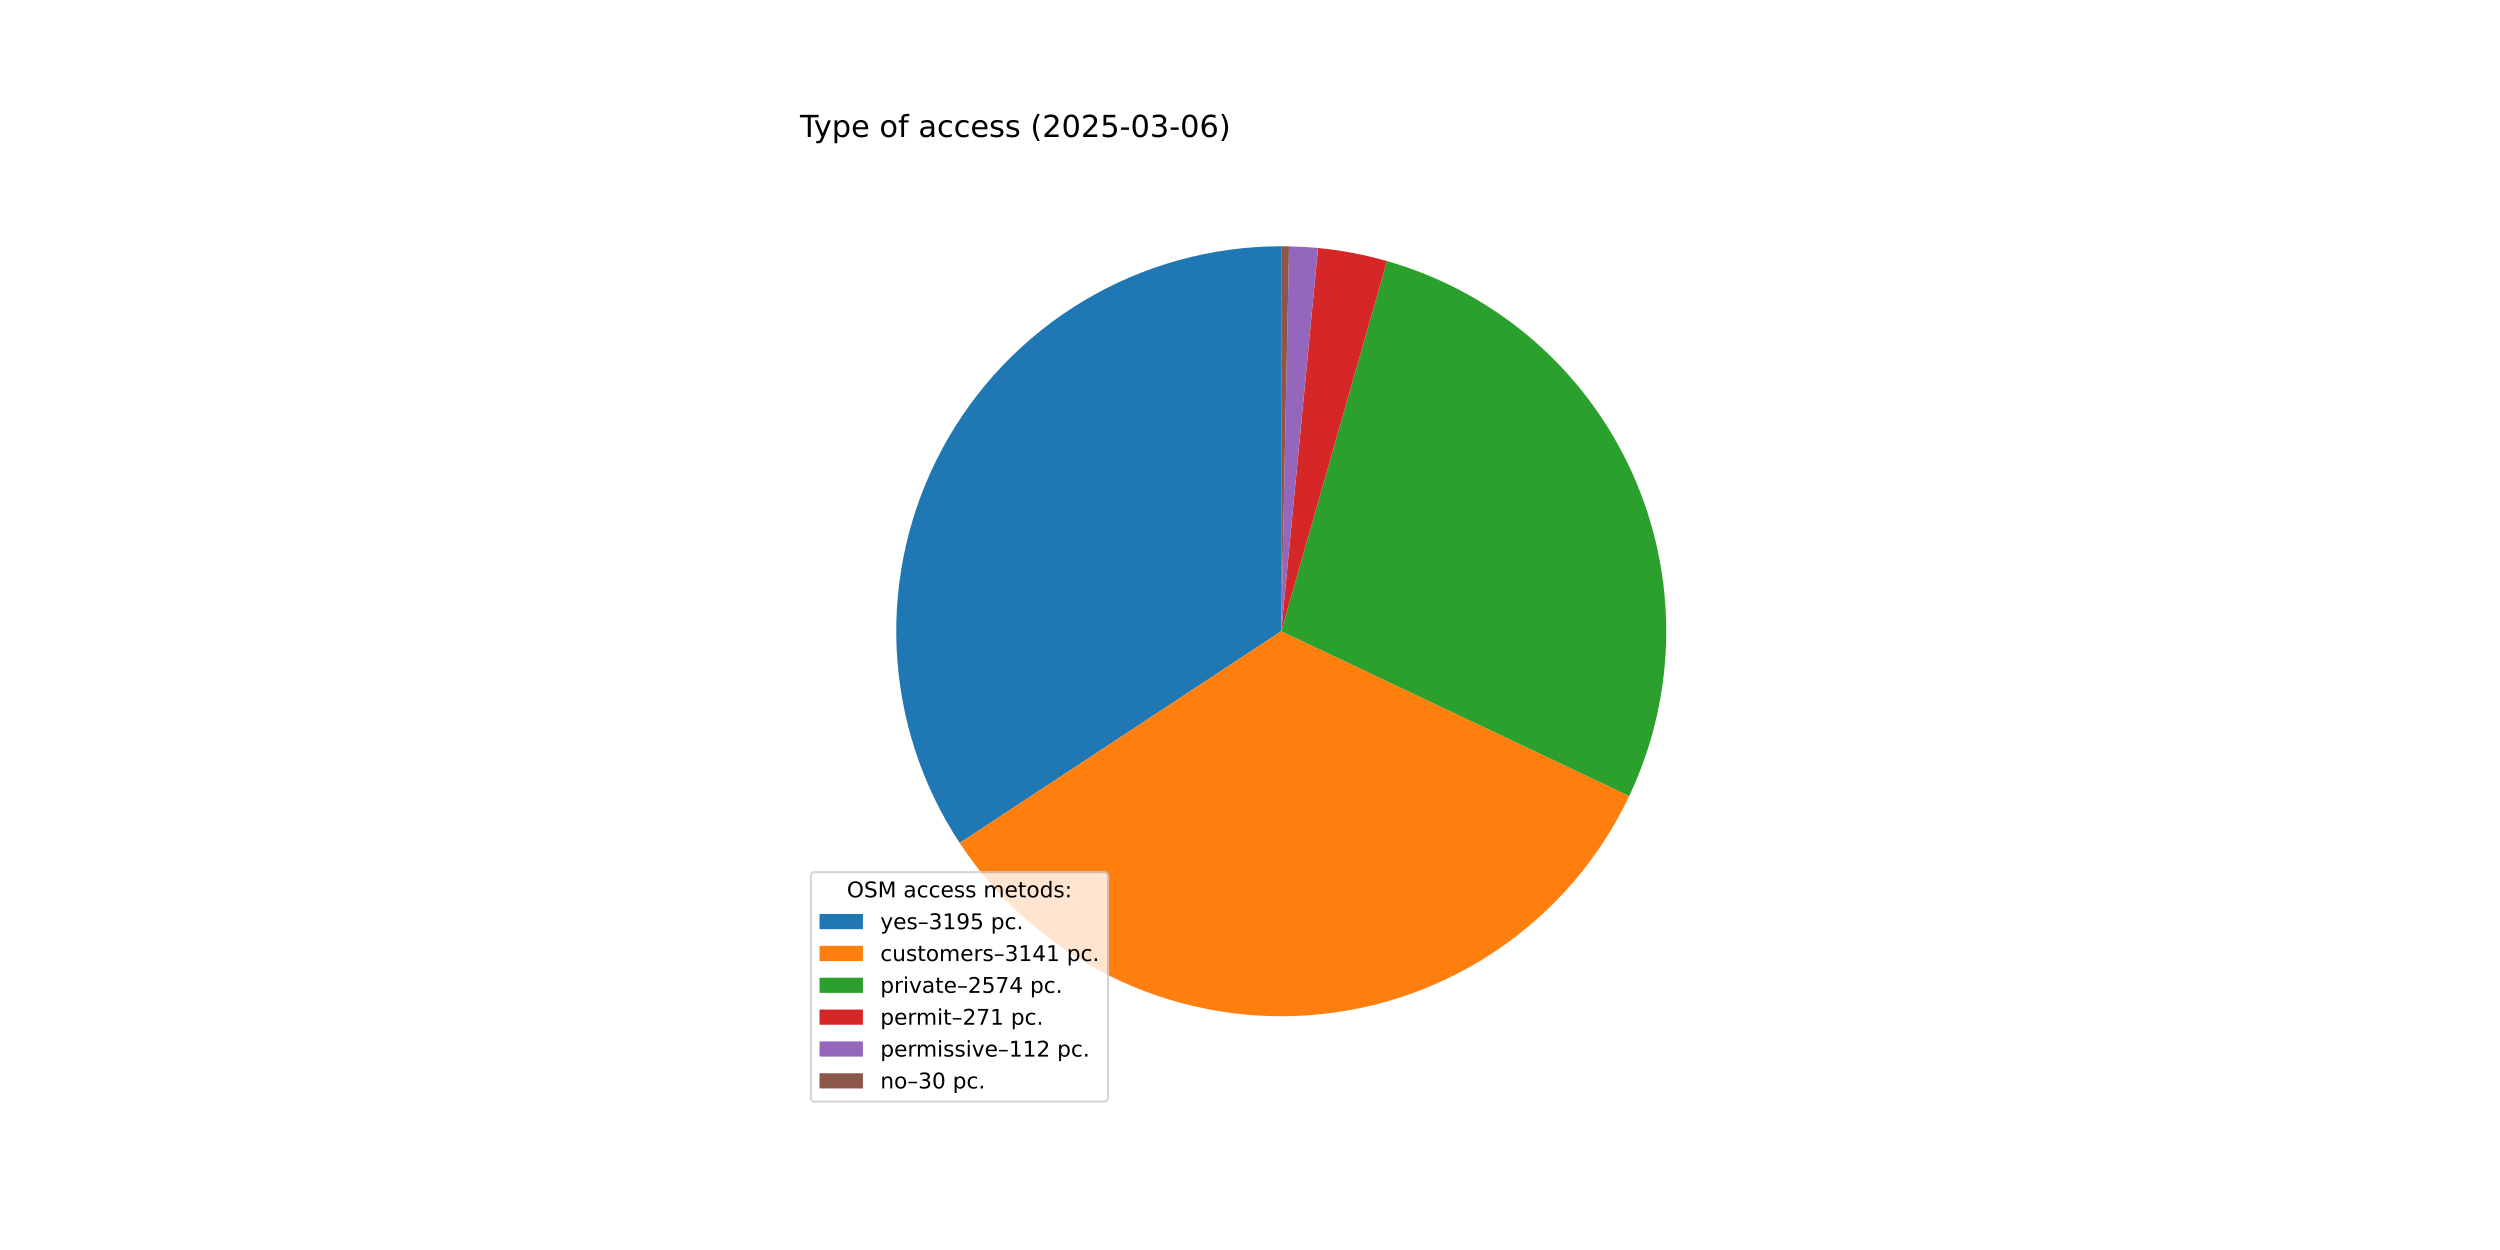
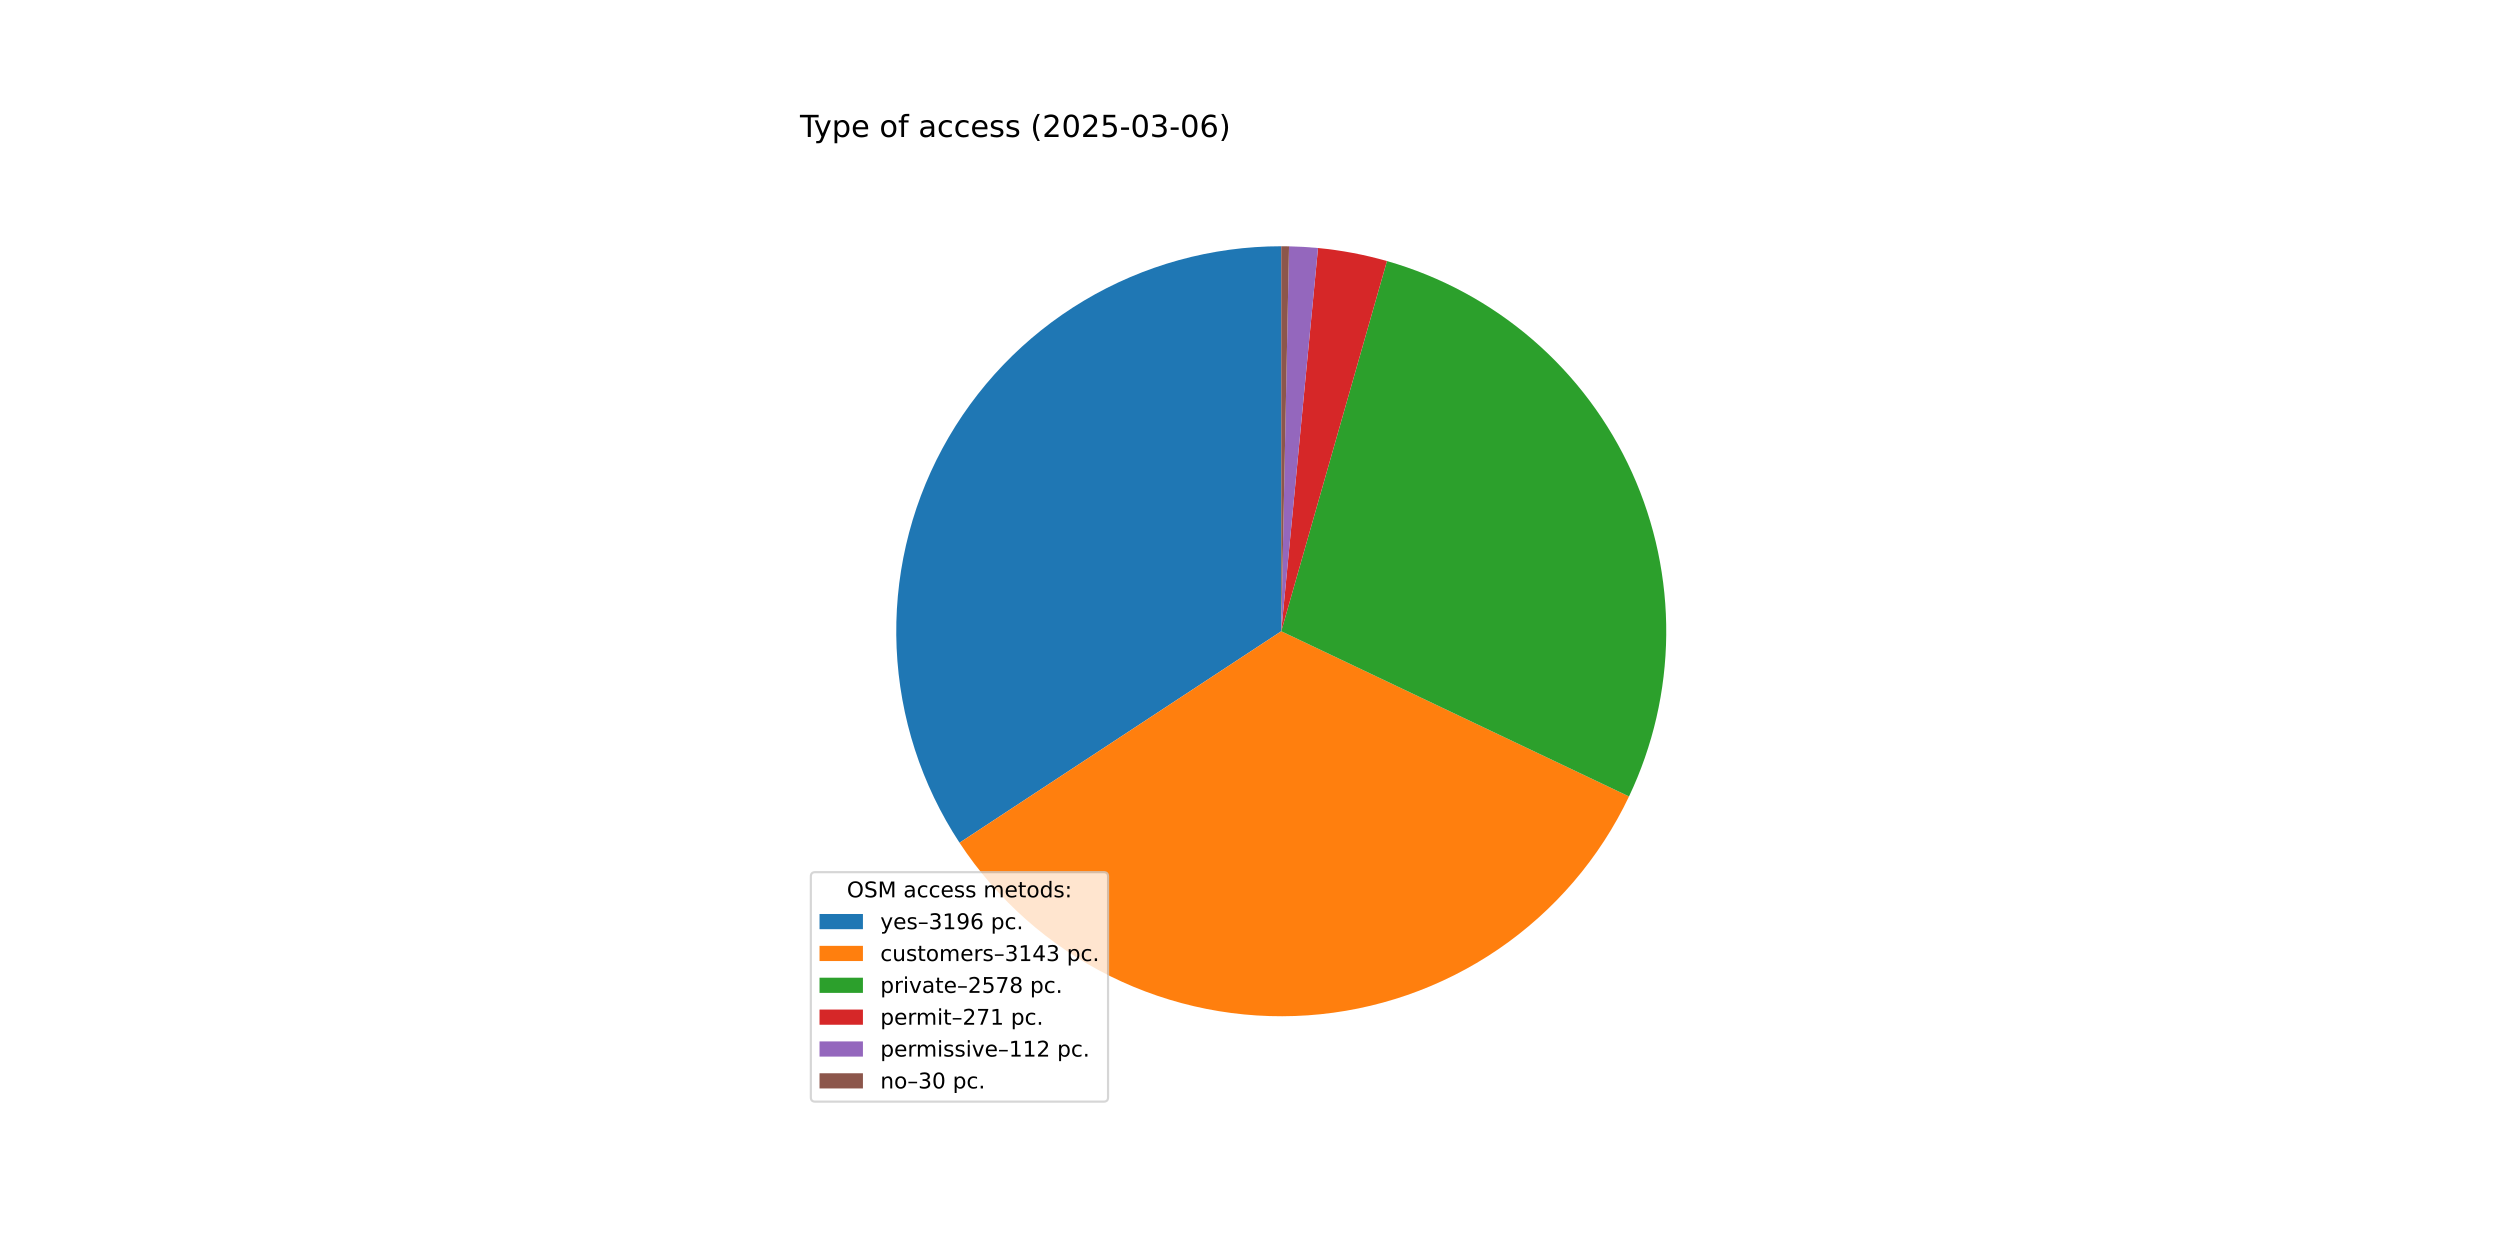
<svg xmlns="http://www.w3.org/2000/svg" xmlns:xlink="http://www.w3.org/1999/xlink" width="1152pt" height="576pt" viewBox="0 0 1152 576" version="1.1">
  <defs>
    <style type="text/css">*{stroke-linejoin: round; stroke-linecap: butt}</style>
  </defs>
  <g id="figure_1">
    <g id="patch_1">
      <path d="M 0 576  L 1152 576  L 1152 0  L 0 0  z " style="fill: #ffffff" />
    </g>
    <g id="axes_1">
      <g id="patch_2">
-         <path d="M 590.4 113.472  C 558.375 113.472 526.94 122.143 499.445 138.562  C 471.949 154.981 449.406 178.542 434.217 206.735  C 419.027 234.928 411.752 266.715 413.165 298.709  C 414.578 330.702 424.628 361.724 442.244 388.468  L 590.4 290.88  z " style="fill: #1f77b4" />
+         <path d="M 590.4 113.472  C 558.39 113.472 526.968 122.136 499.481 138.541  C 471.994 154.945 449.452 178.488 434.256 206.662  C 419.06 234.835 411.769 266.603 413.159 298.584  C 414.549 330.564 424.569 361.579 442.152 388.328  L 590.4 290.88  z " style="fill: #1f77b4" />
      </g>
      <g id="patch_3">
-         <path d="M 442.244 388.468  C 459.559 414.755 483.562 435.966 511.779 449.916  C 539.997 463.865 571.425 470.057 602.824 467.852  C 634.224 465.648 664.479 455.126 690.47 437.371  C 716.462 419.615 737.266 395.259 750.738 366.81  L 590.4 290.88  z " style="fill: #ff7f0e" />
+         <path d="M 442.152 388.328  C 459.44 414.629 483.42 435.861 511.62 449.837  C 539.82 463.813 571.238 470.036 602.636 467.866  C 634.035 465.695 664.297 455.207 690.306 437.483  C 716.314 419.759 737.144 395.429 750.648 367  L 590.4 290.88  z " style="fill: #ff7f0e" />
      </g>
      <g id="patch_4">
-         <path d="M 750.738 366.81  C 761.757 343.541 767.58 318.15 767.801 292.404  C 768.023 266.659 762.637 241.171 752.019 217.716  C 741.401 194.261 725.804 173.397 706.313 156.575  C 686.821 139.753 663.9 127.374 639.145 120.3  L 590.4 290.88  z " style="fill: #2ca02c" />
+         <path d="M 750.648 367  C 761.704 343.725 767.557 318.319 767.8 292.553  C 768.043 266.787 762.67 241.274 752.055 217.795  C 741.44 194.316 725.836 173.429 706.331 156.591  C 686.827 139.753 663.886 127.364 639.109 120.29  L 590.4 290.88  z " style="fill: #2ca02c" />
      </g>
      <g id="patch_5">
-         <path d="M 639.145 120.3  C 633.951 118.816 628.693 117.57 623.386 116.566  C 618.079 115.561 612.729 114.8 607.352 114.284  L 590.4 290.88  z " style="fill: #d62728" />
+         <path d="M 639.109 120.29  C 633.919 118.808 628.665 117.564 623.361 116.561  C 618.058 115.558 612.712 114.798 607.339 114.283  L 590.4 290.88  z " style="fill: #d62728" />
      </g>
      <g id="patch_6">
-         <path d="M 607.352 114.284  C 605.13 114.071 602.905 113.899 600.677 113.77  C 598.449 113.641 596.218 113.553 593.987 113.508  L 590.4 290.88  z " style="fill: #9467bd" />
+         <path d="M 607.339 114.283  C 605.119 114.07 602.896 113.899 600.669 113.769  C 598.443 113.64 596.214 113.553 593.984 113.508  L 590.4 290.88  z " style="fill: #9467bd" />
      </g>
      <g id="patch_7">
-         <path d="M 593.987 113.508  C 593.389 113.496 592.791 113.487 592.193 113.481  C 591.596 113.475 590.998 113.472 590.4 113.472  L 590.4 290.88  z " style="fill: #8c564b" />
+         <path d="M 593.984 113.508  C 593.387 113.496 592.789 113.487 592.192 113.481  C 591.595 113.475 590.997 113.472 590.4 113.472  L 590.4 290.88  z " style="fill: #8c564b" />
      </g>
      <g id="matplotlib.axis_1" />
      <g id="matplotlib.axis_2" />
      <g id="text_1">
        <g transform="translate(368.64 63.12) scale(0.14 -0.14)">
          <defs>
            <path id="DejaVuSans-54" d="M -19 4666  L 3928 4666  L 3928 4134  L 2272 4134  L 2272 0  L 1638 0  L 1638 4134  L -19 4134  L -19 4666  z " transform="scale(0.015625)" />
            <path id="DejaVuSans-79" d="M 2059 -325  Q 1816 -950 1584 -1140  Q 1353 -1331 966 -1331  L 506 -1331  L 506 -850  L 844 -850  Q 1081 -850 1212 -737  Q 1344 -625 1503 -206  L 1606 56  L 191 3500  L 800 3500  L 1894 763  L 2988 3500  L 3597 3500  L 2059 -325  z " transform="scale(0.015625)" />
            <path id="DejaVuSans-70" d="M 1159 525  L 1159 -1331  L 581 -1331  L 581 3500  L 1159 3500  L 1159 2969  Q 1341 3281 1617 3432  Q 1894 3584 2278 3584  Q 2916 3584 3314 3078  Q 3713 2572 3713 1747  Q 3713 922 3314 415  Q 2916 -91 2278 -91  Q 1894 -91 1617 61  Q 1341 213 1159 525  z M 3116 1747  Q 3116 2381 2855 2742  Q 2594 3103 2138 3103  Q 1681 3103 1420 2742  Q 1159 2381 1159 1747  Q 1159 1113 1420 752  Q 1681 391 2138 391  Q 2594 391 2855 752  Q 3116 1113 3116 1747  z " transform="scale(0.015625)" />
            <path id="DejaVuSans-65" d="M 3597 1894  L 3597 1613  L 953 1613  Q 991 1019 1311 708  Q 1631 397 2203 397  Q 2534 397 2845 478  Q 3156 559 3463 722  L 3463 178  Q 3153 47 2828 -22  Q 2503 -91 2169 -91  Q 1331 -91 842 396  Q 353 884 353 1716  Q 353 2575 817 3079  Q 1281 3584 2069 3584  Q 2775 3584 3186 3129  Q 3597 2675 3597 1894  z M 3022 2063  Q 3016 2534 2758 2815  Q 2500 3097 2075 3097  Q 1594 3097 1305 2825  Q 1016 2553 972 2059  L 3022 2063  z " transform="scale(0.015625)" />
            <path id="DejaVuSans-20" transform="scale(0.015625)" />
            <path id="DejaVuSans-6f" d="M 1959 3097  Q 1497 3097 1228 2736  Q 959 2375 959 1747  Q 959 1119 1226 758  Q 1494 397 1959 397  Q 2419 397 2687 759  Q 2956 1122 2956 1747  Q 2956 2369 2687 2733  Q 2419 3097 1959 3097  z M 1959 3584  Q 2709 3584 3137 3096  Q 3566 2609 3566 1747  Q 3566 888 3137 398  Q 2709 -91 1959 -91  Q 1206 -91 779 398  Q 353 888 353 1747  Q 353 2609 779 3096  Q 1206 3584 1959 3584  z " transform="scale(0.015625)" />
            <path id="DejaVuSans-66" d="M 2375 4863  L 2375 4384  L 1825 4384  Q 1516 4384 1395 4259  Q 1275 4134 1275 3809  L 1275 3500  L 2222 3500  L 2222 3053  L 1275 3053  L 1275 0  L 697 0  L 697 3053  L 147 3053  L 147 3500  L 697 3500  L 697 3744  Q 697 4328 969 4595  Q 1241 4863 1831 4863  L 2375 4863  z " transform="scale(0.015625)" />
            <path id="DejaVuSans-61" d="M 2194 1759  Q 1497 1759 1228 1600  Q 959 1441 959 1056  Q 959 750 1161 570  Q 1363 391 1709 391  Q 2188 391 2477 730  Q 2766 1069 2766 1631  L 2766 1759  L 2194 1759  z M 3341 1997  L 3341 0  L 2766 0  L 2766 531  Q 2569 213 2275 61  Q 1981 -91 1556 -91  Q 1019 -91 701 211  Q 384 513 384 1019  Q 384 1609 779 1909  Q 1175 2209 1959 2209  L 2766 2209  L 2766 2266  Q 2766 2663 2505 2880  Q 2244 3097 1772 3097  Q 1472 3097 1187 3025  Q 903 2953 641 2809  L 641 3341  Q 956 3463 1253 3523  Q 1550 3584 1831 3584  Q 2591 3584 2966 3190  Q 3341 2797 3341 1997  z " transform="scale(0.015625)" />
            <path id="DejaVuSans-63" d="M 3122 3366  L 3122 2828  Q 2878 2963 2633 3030  Q 2388 3097 2138 3097  Q 1578 3097 1268 2742  Q 959 2388 959 1747  Q 959 1106 1268 751  Q 1578 397 2138 397  Q 2388 397 2633 464  Q 2878 531 3122 666  L 3122 134  Q 2881 22 2623 -34  Q 2366 -91 2075 -91  Q 1284 -91 818 406  Q 353 903 353 1747  Q 353 2603 823 3093  Q 1294 3584 2113 3584  Q 2378 3584 2631 3529  Q 2884 3475 3122 3366  z " transform="scale(0.015625)" />
            <path id="DejaVuSans-73" d="M 2834 3397  L 2834 2853  Q 2591 2978 2328 3040  Q 2066 3103 1784 3103  Q 1356 3103 1142 2972  Q 928 2841 928 2578  Q 928 2378 1081 2264  Q 1234 2150 1697 2047  L 1894 2003  Q 2506 1872 2764 1633  Q 3022 1394 3022 966  Q 3022 478 2636 193  Q 2250 -91 1575 -91  Q 1294 -91 989 -36  Q 684 19 347 128  L 347 722  Q 666 556 975 473  Q 1284 391 1588 391  Q 1994 391 2212 530  Q 2431 669 2431 922  Q 2431 1156 2273 1281  Q 2116 1406 1581 1522  L 1381 1569  Q 847 1681 609 1914  Q 372 2147 372 2553  Q 372 3047 722 3315  Q 1072 3584 1716 3584  Q 2034 3584 2315 3537  Q 2597 3491 2834 3397  z " transform="scale(0.015625)" />
            <path id="DejaVuSans-28" d="M 1984 4856  Q 1566 4138 1362 3434  Q 1159 2731 1159 2009  Q 1159 1288 1364 580  Q 1569 -128 1984 -844  L 1484 -844  Q 1016 -109 783 600  Q 550 1309 550 2009  Q 550 2706 781 3412  Q 1013 4119 1484 4856  L 1984 4856  z " transform="scale(0.015625)" />
            <path id="DejaVuSans-32" d="M 1228 531  L 3431 531  L 3431 0  L 469 0  L 469 531  Q 828 903 1448 1529  Q 2069 2156 2228 2338  Q 2531 2678 2651 2914  Q 2772 3150 2772 3378  Q 2772 3750 2511 3984  Q 2250 4219 1831 4219  Q 1534 4219 1204 4116  Q 875 4013 500 3803  L 500 4441  Q 881 4594 1212 4672  Q 1544 4750 1819 4750  Q 2544 4750 2975 4387  Q 3406 4025 3406 3419  Q 3406 3131 3298 2873  Q 3191 2616 2906 2266  Q 2828 2175 2409 1742  Q 1991 1309 1228 531  z " transform="scale(0.015625)" />
            <path id="DejaVuSans-30" d="M 2034 4250  Q 1547 4250 1301 3770  Q 1056 3291 1056 2328  Q 1056 1369 1301 889  Q 1547 409 2034 409  Q 2525 409 2770 889  Q 3016 1369 3016 2328  Q 3016 3291 2770 3770  Q 2525 4250 2034 4250  z M 2034 4750  Q 2819 4750 3233 4129  Q 3647 3509 3647 2328  Q 3647 1150 3233 529  Q 2819 -91 2034 -91  Q 1250 -91 836 529  Q 422 1150 422 2328  Q 422 3509 836 4129  Q 1250 4750 2034 4750  z " transform="scale(0.015625)" />
            <path id="DejaVuSans-35" d="M 691 4666  L 3169 4666  L 3169 4134  L 1269 4134  L 1269 2991  Q 1406 3038 1543 3061  Q 1681 3084 1819 3084  Q 2600 3084 3056 2656  Q 3513 2228 3513 1497  Q 3513 744 3044 326  Q 2575 -91 1722 -91  Q 1428 -91 1123 -41  Q 819 9 494 109  L 494 744  Q 775 591 1075 516  Q 1375 441 1709 441  Q 2250 441 2565 725  Q 2881 1009 2881 1497  Q 2881 1984 2565 2268  Q 2250 2553 1709 2553  Q 1456 2553 1204 2497  Q 953 2441 691 2322  L 691 4666  z " transform="scale(0.015625)" />
            <path id="DejaVuSans-2d" d="M 313 2009  L 1997 2009  L 1997 1497  L 313 1497  L 313 2009  z " transform="scale(0.015625)" />
            <path id="DejaVuSans-33" d="M 2597 2516  Q 3050 2419 3304 2112  Q 3559 1806 3559 1356  Q 3559 666 3084 287  Q 2609 -91 1734 -91  Q 1441 -91 1130 -33  Q 819 25 488 141  L 488 750  Q 750 597 1062 519  Q 1375 441 1716 441  Q 2309 441 2620 675  Q 2931 909 2931 1356  Q 2931 1769 2642 2001  Q 2353 2234 1838 2234  L 1294 2234  L 1294 2753  L 1863 2753  Q 2328 2753 2575 2939  Q 2822 3125 2822 3475  Q 2822 3834 2567 4026  Q 2313 4219 1838 4219  Q 1578 4219 1281 4162  Q 984 4106 628 3988  L 628 4550  Q 988 4650 1302 4700  Q 1616 4750 1894 4750  Q 2613 4750 3031 4423  Q 3450 4097 3450 3541  Q 3450 3153 3228 2886  Q 3006 2619 2597 2516  z " transform="scale(0.015625)" />
            <path id="DejaVuSans-36" d="M 2113 2584  Q 1688 2584 1439 2293  Q 1191 2003 1191 1497  Q 1191 994 1439 701  Q 1688 409 2113 409  Q 2538 409 2786 701  Q 3034 994 3034 1497  Q 3034 2003 2786 2293  Q 2538 2584 2113 2584  z M 3366 4563  L 3366 3988  Q 3128 4100 2886 4159  Q 2644 4219 2406 4219  Q 1781 4219 1451 3797  Q 1122 3375 1075 2522  Q 1259 2794 1537 2939  Q 1816 3084 2150 3084  Q 2853 3084 3261 2657  Q 3669 2231 3669 1497  Q 3669 778 3244 343  Q 2819 -91 2113 -91  Q 1303 -91 875 529  Q 447 1150 447 2328  Q 447 3434 972 4092  Q 1497 4750 2381 4750  Q 2619 4750 2861 4703  Q 3103 4656 3366 4563  z " transform="scale(0.015625)" />
            <path id="DejaVuSans-29" d="M 513 4856  L 1013 4856  Q 1481 4119 1714 3412  Q 1947 2706 1947 2009  Q 1947 1309 1714 600  Q 1481 -109 1013 -844  L 513 -844  Q 928 -128 1133 580  Q 1338 1288 1338 2009  Q 1338 2731 1133 3434  Q 928 4138 513 4856  z " transform="scale(0.015625)" />
          </defs>
          <use xlink:href="#DejaVuSans-54" />
          <use xlink:href="#DejaVuSans-79" x="45.459" />
          <use xlink:href="#DejaVuSans-70" x="104.639" />
          <use xlink:href="#DejaVuSans-65" x="168.115" />
          <use xlink:href="#DejaVuSans-20" x="229.639" />
          <use xlink:href="#DejaVuSans-6f" x="261.426" />
          <use xlink:href="#DejaVuSans-66" x="322.607" />
          <use xlink:href="#DejaVuSans-20" x="357.812" />
          <use xlink:href="#DejaVuSans-61" x="389.6" />
          <use xlink:href="#DejaVuSans-63" x="450.879" />
          <use xlink:href="#DejaVuSans-63" x="505.859" />
          <use xlink:href="#DejaVuSans-65" x="560.84" />
          <use xlink:href="#DejaVuSans-73" x="622.363" />
          <use xlink:href="#DejaVuSans-73" x="674.463" />
          <use xlink:href="#DejaVuSans-20" x="726.562" />
          <use xlink:href="#DejaVuSans-28" x="758.35" />
          <use xlink:href="#DejaVuSans-32" x="797.363" />
          <use xlink:href="#DejaVuSans-30" x="860.986" />
          <use xlink:href="#DejaVuSans-32" x="924.609" />
          <use xlink:href="#DejaVuSans-35" x="988.232" />
          <use xlink:href="#DejaVuSans-2d" x="1051.855" />
          <use xlink:href="#DejaVuSans-30" x="1087.939" />
          <use xlink:href="#DejaVuSans-33" x="1151.562" />
          <use xlink:href="#DejaVuSans-2d" x="1215.186" />
          <use xlink:href="#DejaVuSans-30" x="1251.27" />
          <use xlink:href="#DejaVuSans-36" x="1314.893" />
          <use xlink:href="#DejaVuSans-29" x="1378.516" />
        </g>
      </g>
      <g id="legend_1">
        <g id="patch_8">
          <path d="M 375.64 507.64  L 508.592 507.64  Q 510.592 507.64 510.592 505.64  L 510.592 403.893  Q 510.592 401.893 508.592 401.893  L 375.64 401.893  Q 373.64 401.893 373.64 403.893  L 373.64 505.64  Q 373.64 507.64 375.64 507.64  z " style="fill: #ffffff; opacity: 0.8; stroke: #cccccc; stroke-linejoin: miter" />
        </g>
        <g id="text_2">
          <g transform="translate(390.2353 413.4916) scale(0.1 -0.1)">
            <defs>
              <path id="DejaVuSans-4f" d="M 2522 4238  Q 1834 4238 1429 3725  Q 1025 3213 1025 2328  Q 1025 1447 1429 934  Q 1834 422 2522 422  Q 3209 422 3611 934  Q 4013 1447 4013 2328  Q 4013 3213 3611 3725  Q 3209 4238 2522 4238  z M 2522 4750  Q 3503 4750 4090 4092  Q 4678 3434 4678 2328  Q 4678 1225 4090 567  Q 3503 -91 2522 -91  Q 1538 -91 948 565  Q 359 1222 359 2328  Q 359 3434 948 4092  Q 1538 4750 2522 4750  z " transform="scale(0.015625)" />
              <path id="DejaVuSans-53" d="M 3425 4513  L 3425 3897  Q 3066 4069 2747 4153  Q 2428 4238 2131 4238  Q 1616 4238 1336 4038  Q 1056 3838 1056 3469  Q 1056 3159 1242 3001  Q 1428 2844 1947 2747  L 2328 2669  Q 3034 2534 3370 2195  Q 3706 1856 3706 1288  Q 3706 609 3251 259  Q 2797 -91 1919 -91  Q 1588 -91 1214 -16  Q 841 59 441 206  L 441 856  Q 825 641 1194 531  Q 1563 422 1919 422  Q 2459 422 2753 634  Q 3047 847 3047 1241  Q 3047 1584 2836 1778  Q 2625 1972 2144 2069  L 1759 2144  Q 1053 2284 737 2584  Q 422 2884 422 3419  Q 422 4038 858 4394  Q 1294 4750 2059 4750  Q 2388 4750 2728 4690  Q 3069 4631 3425 4513  z " transform="scale(0.015625)" />
              <path id="DejaVuSans-4d" d="M 628 4666  L 1569 4666  L 2759 1491  L 3956 4666  L 4897 4666  L 4897 0  L 4281 0  L 4281 4097  L 3078 897  L 2444 897  L 1241 4097  L 1241 0  L 628 0  L 628 4666  z " transform="scale(0.015625)" />
              <path id="DejaVuSans-6d" d="M 3328 2828  Q 3544 3216 3844 3400  Q 4144 3584 4550 3584  Q 5097 3584 5394 3201  Q 5691 2819 5691 2113  L 5691 0  L 5113 0  L 5113 2094  Q 5113 2597 4934 2840  Q 4756 3084 4391 3084  Q 3944 3084 3684 2787  Q 3425 2491 3425 1978  L 3425 0  L 2847 0  L 2847 2094  Q 2847 2600 2669 2842  Q 2491 3084 2119 3084  Q 1678 3084 1418 2786  Q 1159 2488 1159 1978  L 1159 0  L 581 0  L 581 3500  L 1159 3500  L 1159 2956  Q 1356 3278 1631 3431  Q 1906 3584 2284 3584  Q 2666 3584 2933 3390  Q 3200 3197 3328 2828  z " transform="scale(0.015625)" />
              <path id="DejaVuSans-74" d="M 1172 4494  L 1172 3500  L 2356 3500  L 2356 3053  L 1172 3053  L 1172 1153  Q 1172 725 1289 603  Q 1406 481 1766 481  L 2356 481  L 2356 0  L 1766 0  Q 1100 0 847 248  Q 594 497 594 1153  L 594 3053  L 172 3053  L 172 3500  L 594 3500  L 594 4494  L 1172 4494  z " transform="scale(0.015625)" />
              <path id="DejaVuSans-64" d="M 2906 2969  L 2906 4863  L 3481 4863  L 3481 0  L 2906 0  L 2906 525  Q 2725 213 2448 61  Q 2172 -91 1784 -91  Q 1150 -91 751 415  Q 353 922 353 1747  Q 353 2572 751 3078  Q 1150 3584 1784 3584  Q 2172 3584 2448 3432  Q 2725 3281 2906 2969  z M 947 1747  Q 947 1113 1208 752  Q 1469 391 1925 391  Q 2381 391 2643 752  Q 2906 1113 2906 1747  Q 2906 2381 2643 2742  Q 2381 3103 1925 3103  Q 1469 3103 1208 2742  Q 947 2381 947 1747  z " transform="scale(0.015625)" />
              <path id="DejaVuSans-3a" d="M 750 794  L 1409 794  L 1409 0  L 750 0  L 750 794  z M 750 3309  L 1409 3309  L 1409 2516  L 750 2516  L 750 3309  z " transform="scale(0.015625)" />
            </defs>
            <use xlink:href="#DejaVuSans-4f" />
            <use xlink:href="#DejaVuSans-53" x="78.711" />
            <use xlink:href="#DejaVuSans-4d" x="142.188" />
            <use xlink:href="#DejaVuSans-20" x="228.467" />
            <use xlink:href="#DejaVuSans-61" x="260.254" />
            <use xlink:href="#DejaVuSans-63" x="321.533" />
            <use xlink:href="#DejaVuSans-63" x="376.514" />
            <use xlink:href="#DejaVuSans-65" x="431.494" />
            <use xlink:href="#DejaVuSans-73" x="493.018" />
            <use xlink:href="#DejaVuSans-73" x="545.117" />
            <use xlink:href="#DejaVuSans-20" x="597.217" />
            <use xlink:href="#DejaVuSans-6d" x="629.004" />
            <use xlink:href="#DejaVuSans-65" x="726.416" />
            <use xlink:href="#DejaVuSans-74" x="787.939" />
            <use xlink:href="#DejaVuSans-6f" x="827.148" />
            <use xlink:href="#DejaVuSans-64" x="888.33" />
            <use xlink:href="#DejaVuSans-73" x="951.807" />
            <use xlink:href="#DejaVuSans-3a" x="1003.906" />
          </g>
        </g>
        <g id="patch_9">
          <path d="M 377.64 428.17  L 397.64 428.17  L 397.64 421.17  L 377.64 421.17  z " style="fill: #1f77b4" />
        </g>
        <g id="text_3">
          <g transform="translate(405.64 428.1697) scale(0.1 -0.1)">
            <defs>
              <path id="DejaVuSans-2013" d="M 313 1978  L 2888 1978  L 2888 1528  L 313 1528  L 313 1978  z " transform="scale(0.015625)" />
              <path id="DejaVuSans-31" d="M 794 531  L 1825 531  L 1825 4091  L 703 3866  L 703 4441  L 1819 4666  L 2450 4666  L 2450 531  L 3481 531  L 3481 0  L 794 0  L 794 531  z " transform="scale(0.015625)" />
              <path id="DejaVuSans-39" d="M 703 97  L 703 672  Q 941 559 1184 500  Q 1428 441 1663 441  Q 2288 441 2617 861  Q 2947 1281 2994 2138  Q 2813 1869 2534 1725  Q 2256 1581 1919 1581  Q 1219 1581 811 2004  Q 403 2428 403 3163  Q 403 3881 828 4315  Q 1253 4750 1959 4750  Q 2769 4750 3195 4129  Q 3622 3509 3622 2328  Q 3622 1225 3098 567  Q 2575 -91 1691 -91  Q 1453 -91 1209 -44  Q 966 3 703 97  z M 1959 2075  Q 2384 2075 2632 2365  Q 2881 2656 2881 3163  Q 2881 3666 2632 3958  Q 2384 4250 1959 4250  Q 1534 4250 1286 3958  Q 1038 3666 1038 3163  Q 1038 2656 1286 2365  Q 1534 2075 1959 2075  z " transform="scale(0.015625)" />
              <path id="DejaVuSans-2e" d="M 684 794  L 1344 794  L 1344 0  L 684 0  L 684 794  z " transform="scale(0.015625)" />
            </defs>
            <use xlink:href="#DejaVuSans-79" />
            <use xlink:href="#DejaVuSans-65" x="59.18" />
            <use xlink:href="#DejaVuSans-73" x="120.703" />
            <use xlink:href="#DejaVuSans-2013" x="172.803" />
            <use xlink:href="#DejaVuSans-33" x="222.803" />
            <use xlink:href="#DejaVuSans-31" x="286.426" />
            <use xlink:href="#DejaVuSans-39" x="350.049" />
-             <use xlink:href="#DejaVuSans-35" x="413.672" />
+             <use xlink:href="#DejaVuSans-36" x="413.672" />
            <use xlink:href="#DejaVuSans-20" x="477.295" />
            <use xlink:href="#DejaVuSans-70" x="509.082" />
            <use xlink:href="#DejaVuSans-63" x="572.559" />
            <use xlink:href="#DejaVuSans-2e" x="627.539" />
          </g>
        </g>
        <g id="patch_10">
          <path d="M 377.64 442.848  L 397.64 442.848  L 397.64 435.848  L 377.64 435.848  z " style="fill: #ff7f0e" />
        </g>
        <g id="text_4">
          <g transform="translate(405.64 442.8478) scale(0.1 -0.1)">
            <defs>
              <path id="DejaVuSans-75" d="M 544 1381  L 544 3500  L 1119 3500  L 1119 1403  Q 1119 906 1312 657  Q 1506 409 1894 409  Q 2359 409 2629 706  Q 2900 1003 2900 1516  L 2900 3500  L 3475 3500  L 3475 0  L 2900 0  L 2900 538  Q 2691 219 2414 64  Q 2138 -91 1772 -91  Q 1169 -91 856 284  Q 544 659 544 1381  z M 1991 3584  L 1991 3584  z " transform="scale(0.015625)" />
              <path id="DejaVuSans-72" d="M 2631 2963  Q 2534 3019 2420 3045  Q 2306 3072 2169 3072  Q 1681 3072 1420 2755  Q 1159 2438 1159 1844  L 1159 0  L 581 0  L 581 3500  L 1159 3500  L 1159 2956  Q 1341 3275 1631 3429  Q 1922 3584 2338 3584  Q 2397 3584 2469 3576  Q 2541 3569 2628 3553  L 2631 2963  z " transform="scale(0.015625)" />
              <path id="DejaVuSans-34" d="M 2419 4116  L 825 1625  L 2419 1625  L 2419 4116  z M 2253 4666  L 3047 4666  L 3047 1625  L 3713 1625  L 3713 1100  L 3047 1100  L 3047 0  L 2419 0  L 2419 1100  L 313 1100  L 313 1709  L 2253 4666  z " transform="scale(0.015625)" />
            </defs>
            <use xlink:href="#DejaVuSans-63" />
            <use xlink:href="#DejaVuSans-75" x="54.98" />
            <use xlink:href="#DejaVuSans-73" x="118.359" />
            <use xlink:href="#DejaVuSans-74" x="170.459" />
            <use xlink:href="#DejaVuSans-6f" x="209.668" />
            <use xlink:href="#DejaVuSans-6d" x="270.85" />
            <use xlink:href="#DejaVuSans-65" x="368.262" />
            <use xlink:href="#DejaVuSans-72" x="429.785" />
            <use xlink:href="#DejaVuSans-73" x="470.898" />
            <use xlink:href="#DejaVuSans-2013" x="522.998" />
            <use xlink:href="#DejaVuSans-33" x="572.998" />
            <use xlink:href="#DejaVuSans-31" x="636.621" />
            <use xlink:href="#DejaVuSans-34" x="700.244" />
-             <use xlink:href="#DejaVuSans-31" x="763.867" />
+             <use xlink:href="#DejaVuSans-33" x="763.867" />
            <use xlink:href="#DejaVuSans-20" x="827.49" />
            <use xlink:href="#DejaVuSans-70" x="859.277" />
            <use xlink:href="#DejaVuSans-63" x="922.754" />
            <use xlink:href="#DejaVuSans-2e" x="977.734" />
          </g>
        </g>
        <g id="patch_11">
          <path d="M 377.64 457.526  L 397.64 457.526  L 397.64 450.526  L 377.64 450.526  z " style="fill: #2ca02c" />
        </g>
        <g id="text_5">
          <g transform="translate(405.64 457.5259) scale(0.1 -0.1)">
            <defs>
              <path id="DejaVuSans-69" d="M 603 3500  L 1178 3500  L 1178 0  L 603 0  L 603 3500  z M 603 4863  L 1178 4863  L 1178 4134  L 603 4134  L 603 4863  z " transform="scale(0.015625)" />
              <path id="DejaVuSans-76" d="M 191 3500  L 800 3500  L 1894 563  L 2988 3500  L 3597 3500  L 2284 0  L 1503 0  L 191 3500  z " transform="scale(0.015625)" />
              <path id="DejaVuSans-37" d="M 525 4666  L 3525 4666  L 3525 4397  L 1831 0  L 1172 0  L 2766 4134  L 525 4134  L 525 4666  z " transform="scale(0.015625)" />
+               <path id="DejaVuSans-38" d="M 2034 2216  Q 1584 2216 1326 1975  Q 1069 1734 1069 1313  Q 1069 891 1326 650  Q 1584 409 2034 409  Q 2484 409 2743 651  Q 3003 894 3003 1313  Q 3003 1734 2745 1975  Q 2488 2216 2034 2216  z M 1403 2484  Q 997 2584 770 2862  Q 544 3141 544 3541  Q 544 4100 942 4425  Q 1341 4750 2034 4750  Q 2731 4750 3128 4425  Q 3525 4100 3525 3541  Q 3525 3141 3298 2862  Q 3072 2584 2669 2484  Q 3125 2378 3379 2068  Q 3634 1759 3634 1313  Q 3634 634 3220 271  Q 2806 -91 2034 -91  Q 1263 -91 848 271  Q 434 634 434 1313  Q 434 1759 690 2068  Q 947 2378 1403 2484  z M 1172 3481  Q 1172 3119 1398 2916  Q 1625 2713 2034 2713  Q 2441 2713 2670 2916  Q 2900 3119 2900 3481  Q 2900 3844 2670 4047  Q 2441 4250 2034 4250  Q 1625 4250 1398 4047  Q 1172 3844 1172 3481  z " transform="scale(0.015625)" />
            </defs>
            <use xlink:href="#DejaVuSans-70" />
            <use xlink:href="#DejaVuSans-72" x="63.477" />
            <use xlink:href="#DejaVuSans-69" x="104.59" />
            <use xlink:href="#DejaVuSans-76" x="132.373" />
            <use xlink:href="#DejaVuSans-61" x="191.553" />
            <use xlink:href="#DejaVuSans-74" x="252.832" />
            <use xlink:href="#DejaVuSans-65" x="292.041" />
            <use xlink:href="#DejaVuSans-2013" x="353.564" />
            <use xlink:href="#DejaVuSans-32" x="403.564" />
            <use xlink:href="#DejaVuSans-35" x="467.188" />
            <use xlink:href="#DejaVuSans-37" x="530.811" />
-             <use xlink:href="#DejaVuSans-34" x="594.434" />
+             <use xlink:href="#DejaVuSans-38" x="594.434" />
            <use xlink:href="#DejaVuSans-20" x="658.057" />
            <use xlink:href="#DejaVuSans-70" x="689.844" />
            <use xlink:href="#DejaVuSans-63" x="753.32" />
            <use xlink:href="#DejaVuSans-2e" x="808.301" />
          </g>
        </g>
        <g id="patch_12">
          <path d="M 377.64 472.204  L 397.64 472.204  L 397.64 465.204  L 377.64 465.204  z " style="fill: #d62728" />
        </g>
        <g id="text_6">
          <g transform="translate(405.64 472.2041) scale(0.1 -0.1)">
            <use xlink:href="#DejaVuSans-70" />
            <use xlink:href="#DejaVuSans-65" x="63.477" />
            <use xlink:href="#DejaVuSans-72" x="125" />
            <use xlink:href="#DejaVuSans-6d" x="164.363" />
            <use xlink:href="#DejaVuSans-69" x="261.775" />
            <use xlink:href="#DejaVuSans-74" x="289.559" />
            <use xlink:href="#DejaVuSans-2013" x="328.768" />
            <use xlink:href="#DejaVuSans-32" x="378.768" />
            <use xlink:href="#DejaVuSans-37" x="442.391" />
            <use xlink:href="#DejaVuSans-31" x="506.014" />
            <use xlink:href="#DejaVuSans-20" x="569.637" />
            <use xlink:href="#DejaVuSans-70" x="601.424" />
            <use xlink:href="#DejaVuSans-63" x="664.9" />
            <use xlink:href="#DejaVuSans-2e" x="719.881" />
          </g>
        </g>
        <g id="patch_13">
          <path d="M 377.64 486.882  L 397.64 486.882  L 397.64 479.882  L 377.64 479.882  z " style="fill: #9467bd" />
        </g>
        <g id="text_7">
          <g transform="translate(405.64 486.8822) scale(0.1 -0.1)">
            <use xlink:href="#DejaVuSans-70" />
            <use xlink:href="#DejaVuSans-65" x="63.477" />
            <use xlink:href="#DejaVuSans-72" x="125" />
            <use xlink:href="#DejaVuSans-6d" x="164.363" />
            <use xlink:href="#DejaVuSans-69" x="261.775" />
            <use xlink:href="#DejaVuSans-73" x="289.559" />
            <use xlink:href="#DejaVuSans-73" x="341.658" />
            <use xlink:href="#DejaVuSans-69" x="393.758" />
            <use xlink:href="#DejaVuSans-76" x="421.541" />
            <use xlink:href="#DejaVuSans-65" x="480.721" />
            <use xlink:href="#DejaVuSans-2013" x="542.244" />
            <use xlink:href="#DejaVuSans-31" x="592.244" />
            <use xlink:href="#DejaVuSans-31" x="655.867" />
            <use xlink:href="#DejaVuSans-32" x="719.49" />
            <use xlink:href="#DejaVuSans-20" x="783.113" />
            <use xlink:href="#DejaVuSans-70" x="814.9" />
            <use xlink:href="#DejaVuSans-63" x="878.377" />
            <use xlink:href="#DejaVuSans-2e" x="933.357" />
          </g>
        </g>
        <g id="patch_14">
          <path d="M 377.64 501.56  L 397.64 501.56  L 397.64 494.56  L 377.64 494.56  z " style="fill: #8c564b" />
        </g>
        <g id="text_8">
          <g transform="translate(405.64 501.5603) scale(0.1 -0.1)">
            <defs>
              <path id="DejaVuSans-6e" d="M 3513 2113  L 3513 0  L 2938 0  L 2938 2094  Q 2938 2591 2744 2837  Q 2550 3084 2163 3084  Q 1697 3084 1428 2787  Q 1159 2491 1159 1978  L 1159 0  L 581 0  L 581 3500  L 1159 3500  L 1159 2956  Q 1366 3272 1645 3428  Q 1925 3584 2291 3584  Q 2894 3584 3203 3211  Q 3513 2838 3513 2113  z " transform="scale(0.015625)" />
            </defs>
            <use xlink:href="#DejaVuSans-6e" />
            <use xlink:href="#DejaVuSans-6f" x="63.379" />
            <use xlink:href="#DejaVuSans-2013" x="124.561" />
            <use xlink:href="#DejaVuSans-33" x="174.561" />
            <use xlink:href="#DejaVuSans-30" x="238.184" />
            <use xlink:href="#DejaVuSans-20" x="301.807" />
            <use xlink:href="#DejaVuSans-70" x="333.594" />
            <use xlink:href="#DejaVuSans-63" x="397.07" />
            <use xlink:href="#DejaVuSans-2e" x="452.051" />
          </g>
        </g>
      </g>
    </g>
  </g>
</svg>
